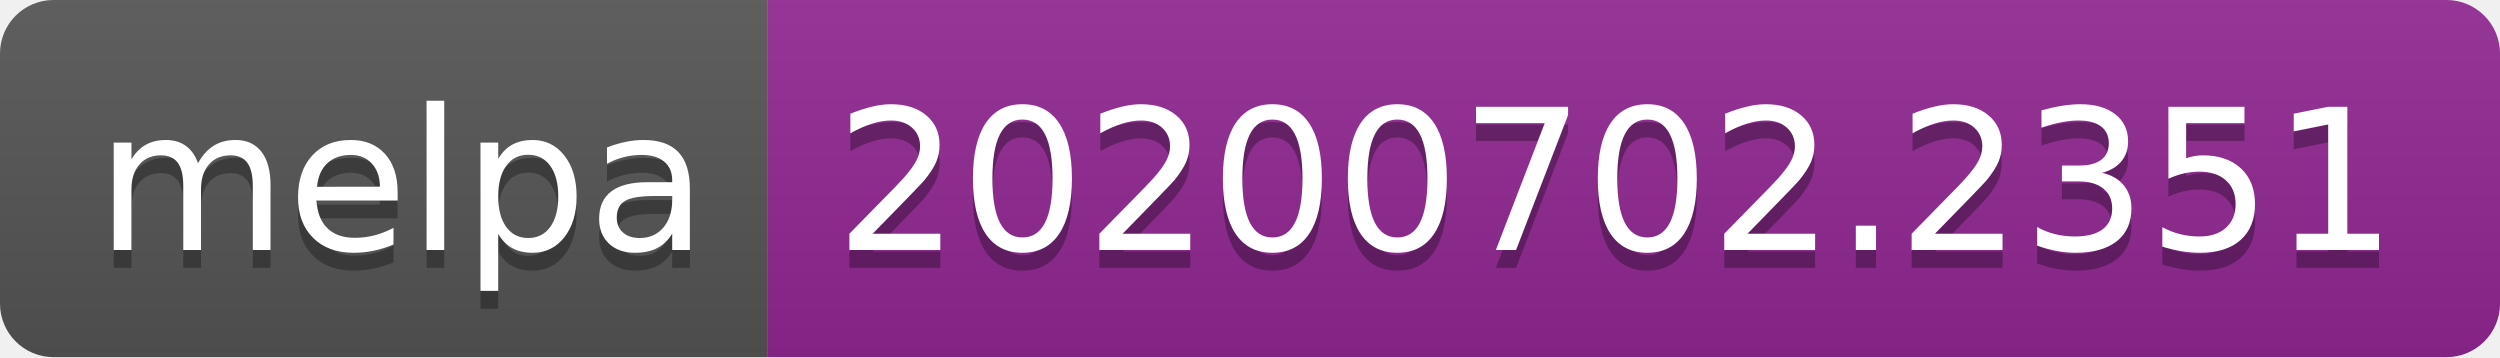
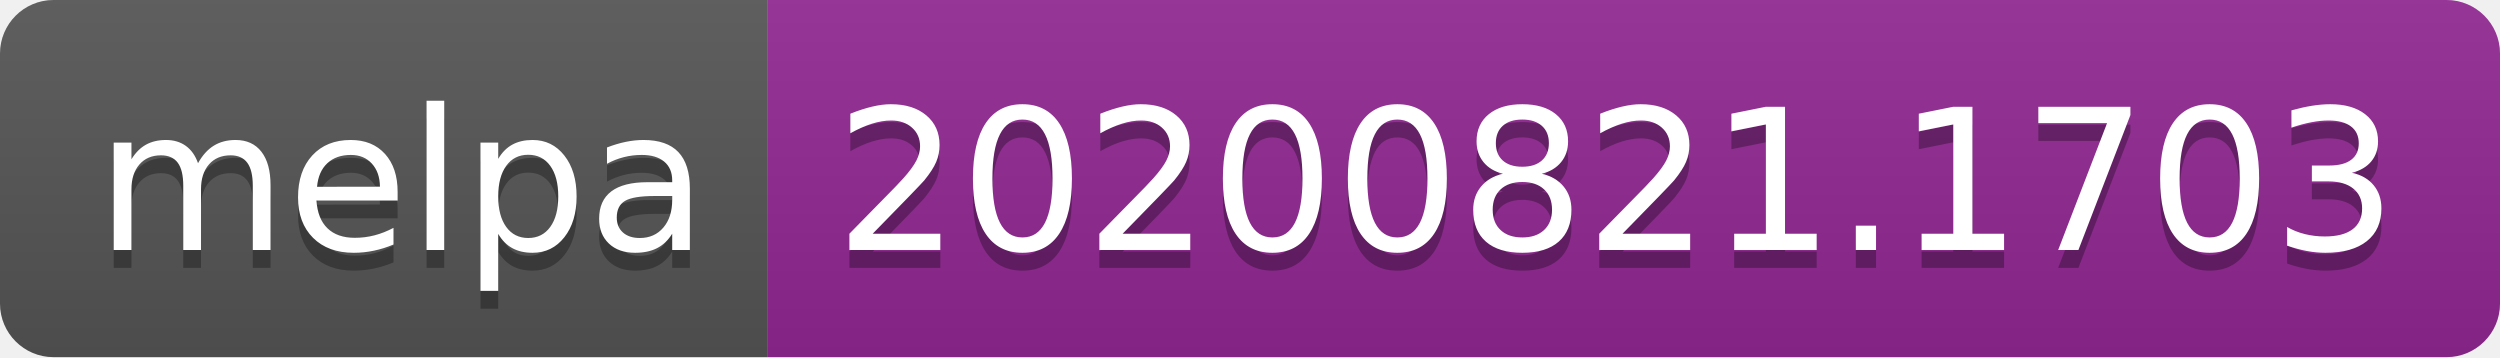
- <svg xmlns="http://www.w3.org/2000/svg" width="140" height="20" role="img" aria-label="melpa: 20200702.2351">
+ <svg xmlns="http://www.w3.org/2000/svg" width="140" height="20" role="img" aria-label="melpa: 20200821.1703">
  <linearGradient id="s" x2="0" y2="100%">
    <stop offset="0" stop-color="#bbb" stop-opacity=".1" />
    <stop offset="1" stop-opacity=".1" />
  </linearGradient>
  <clipPath id="r">
    <rect width="140" height="20" rx="3" fill="#fff" />
  </clipPath>
  <g clip-path="url(#r)">
    <rect width="43" height="20" fill="#555" />
    <rect x="43" width="97" height="20" fill="#922793" />
    <rect width="140" height="20" fill="url(#s)" />
  </g>
  <g fill="#fff" text-anchor="middle" font-family="Verdana,Geneva,DejaVu Sans,sans-serif" text-rendering="geometricPrecision" font-size="110">
    <text aria-hidden="true" x="225" y="150" fill="#010101" fill-opacity=".3" transform="scale(.1)" textLength="330">melpa</text>
    <text x="225" y="140" transform="scale(.1)" fill="#fff" textLength="330">melpa</text>
-     <text aria-hidden="true" x="905" y="150" fill="#010101" fill-opacity=".3" transform="scale(.1)" textLength="870">20200702.2351</text>
-     <text x="905" y="140" transform="scale(.1)" fill="#fff" textLength="870">20200702.2351</text>
+     <text aria-hidden="true" x="905" y="150" fill="#010101" fill-opacity=".3" transform="scale(.1)" textLength="870">20200821.1703</text>
+     <text x="905" y="140" transform="scale(.1)" fill="#fff" textLength="870">20200821.1703</text>
  </g>
</svg>
